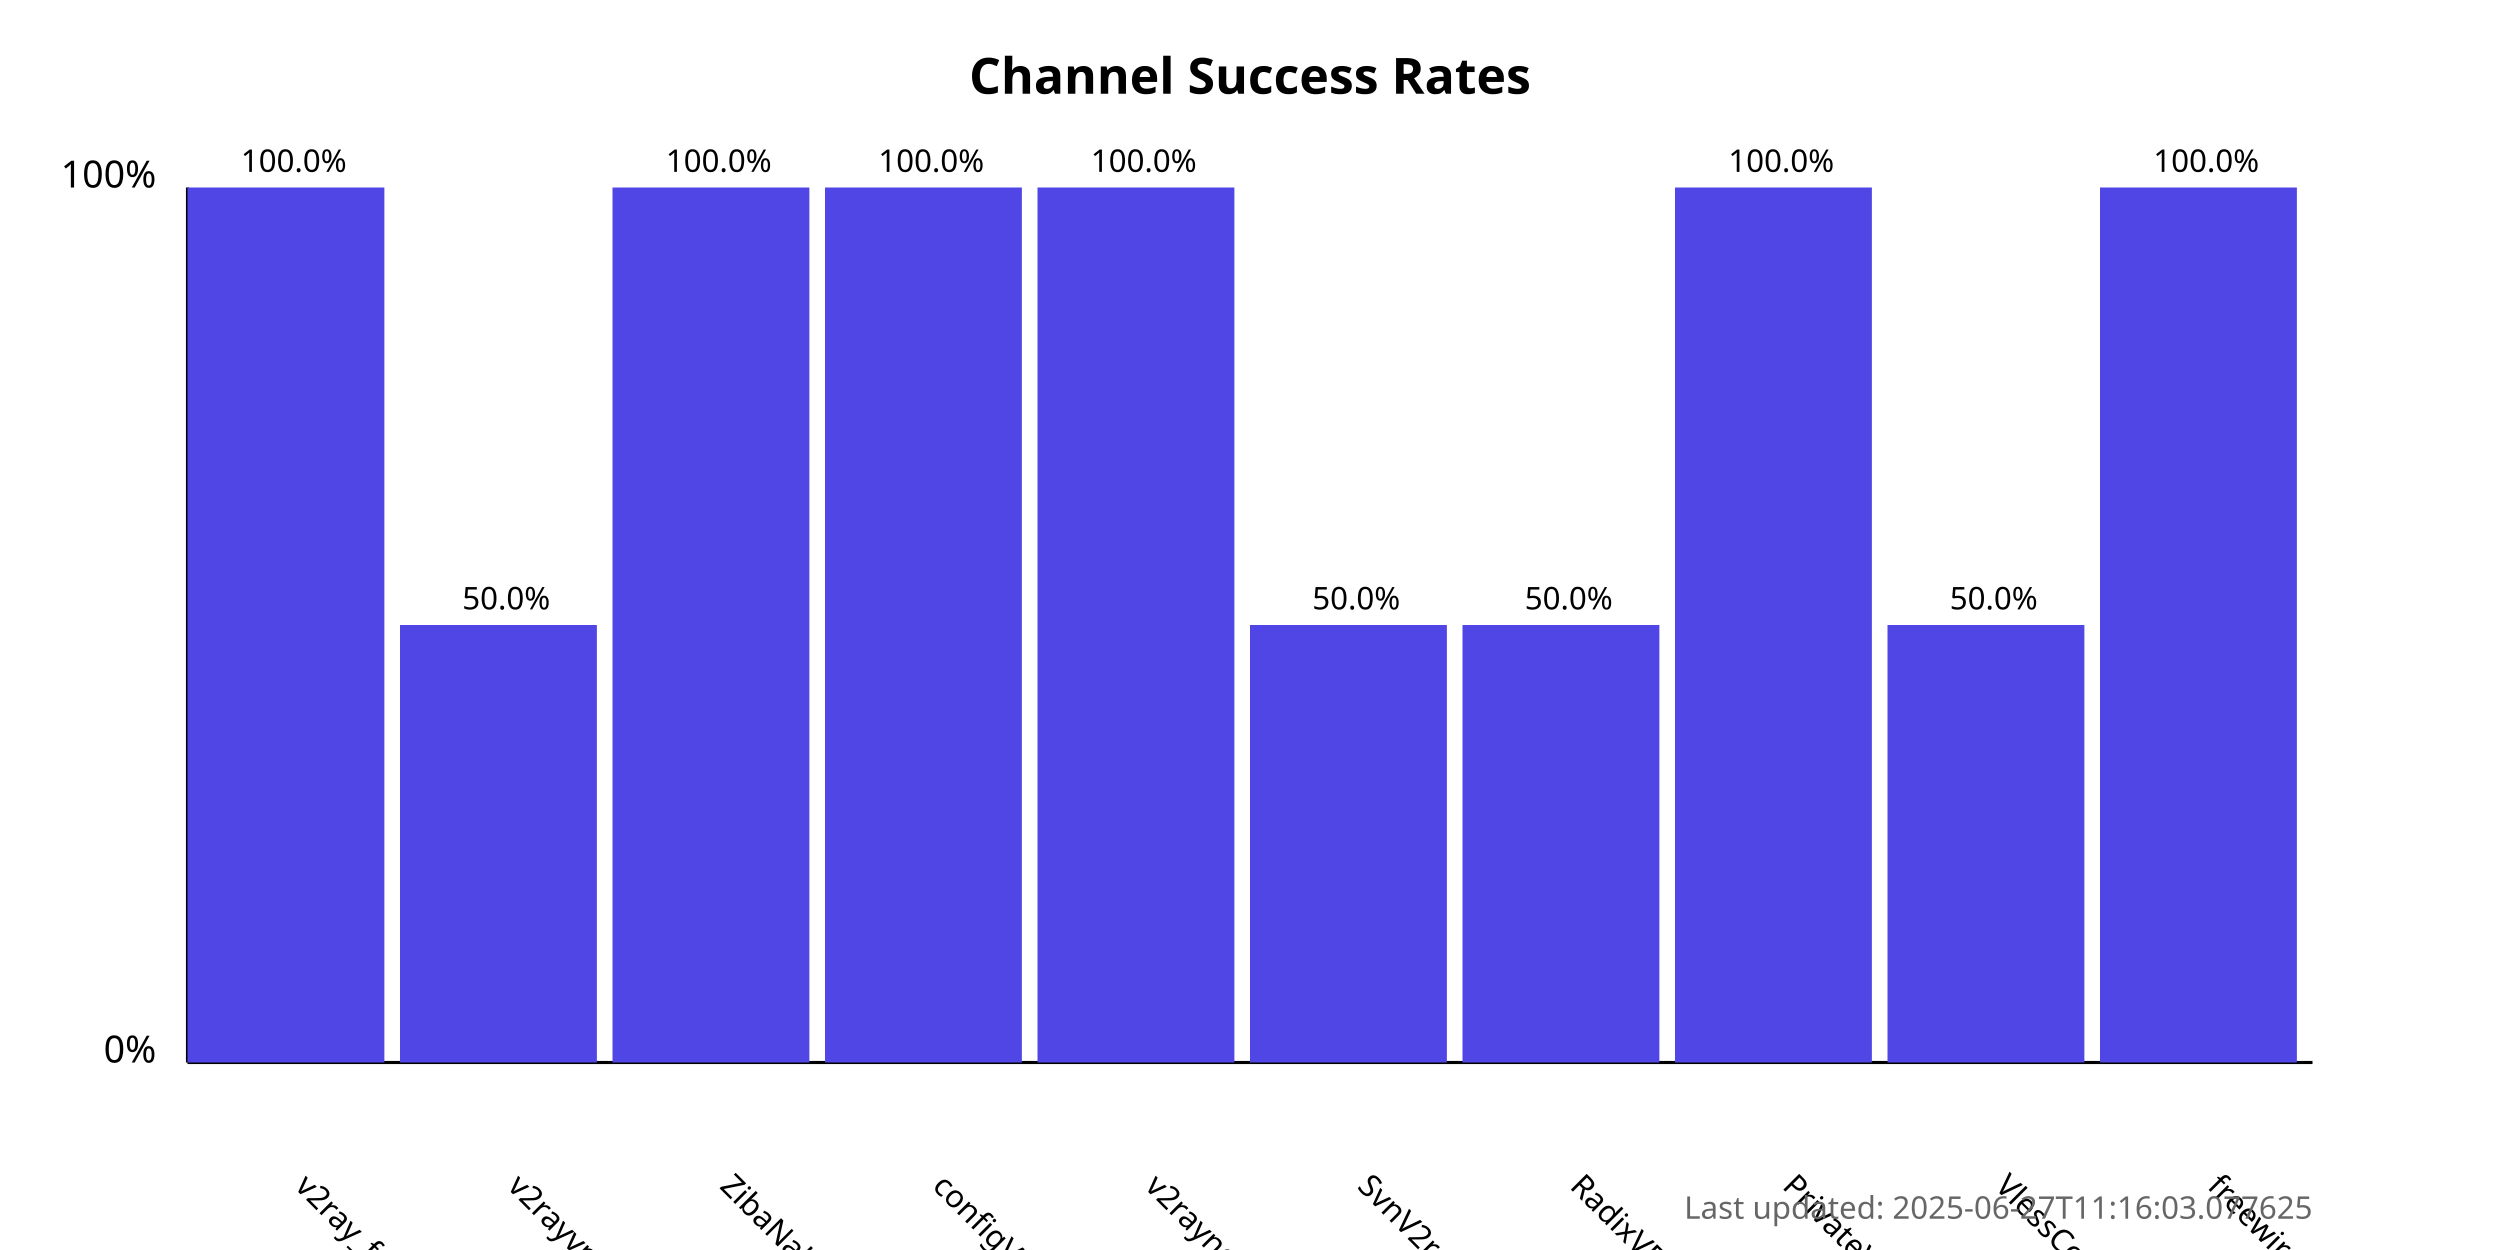
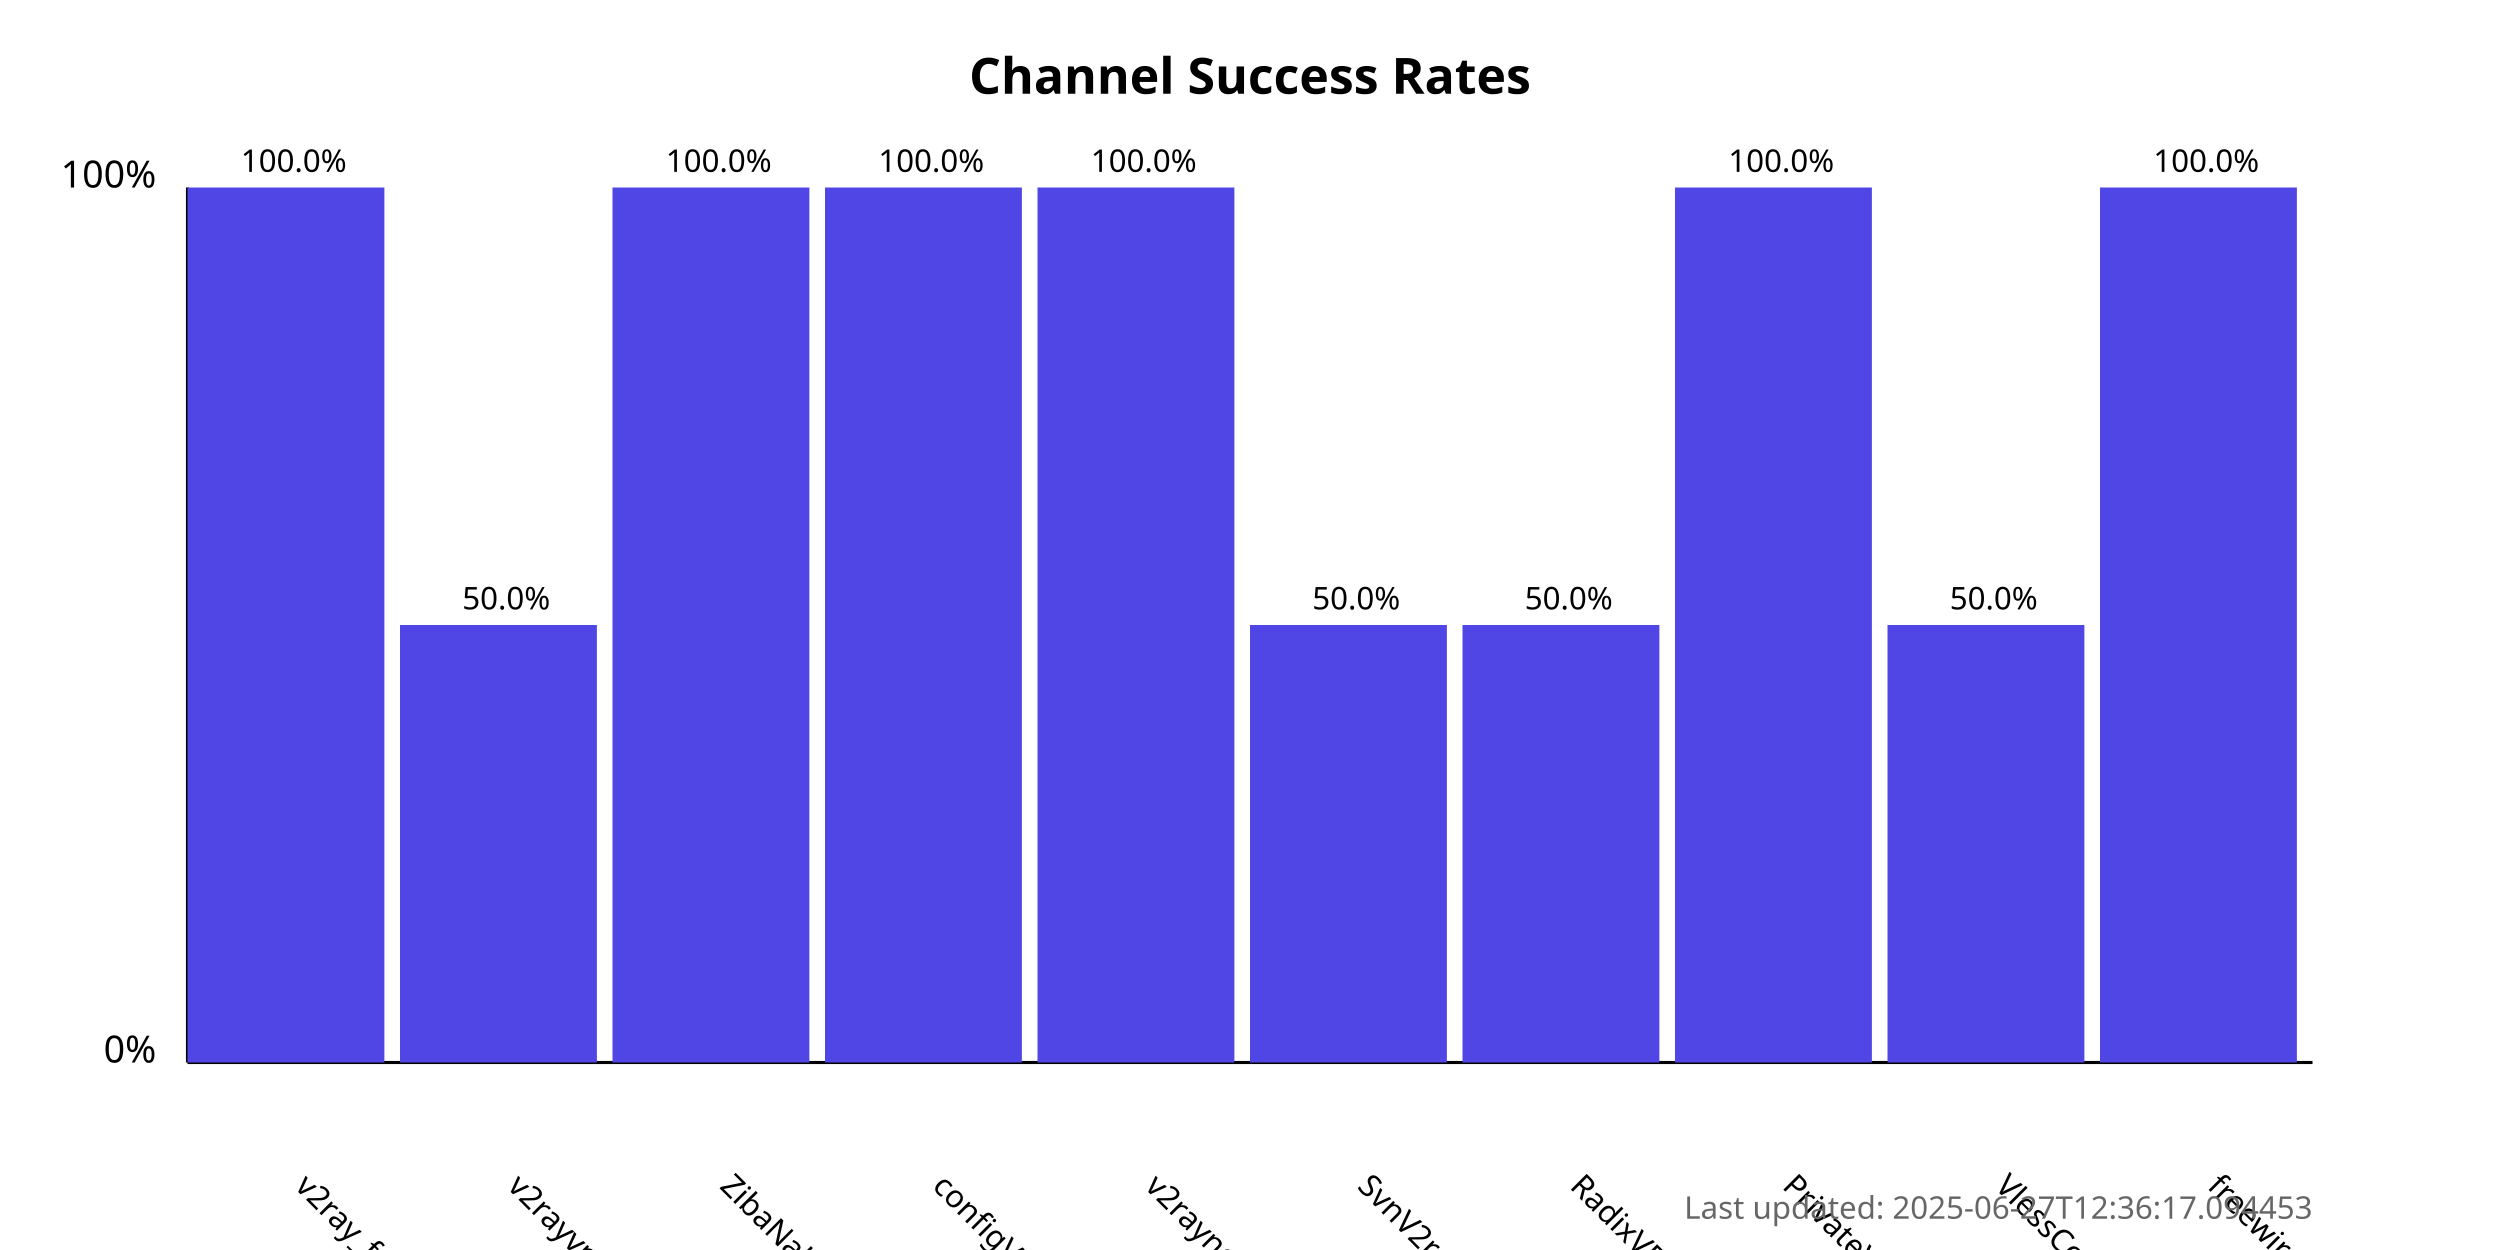
<svg xmlns="http://www.w3.org/2000/svg" width="800" height="400">
  <style>
            .chart-title { font: bold 16px sans-serif; }
            .axis-label { font: 12px sans-serif; }
            .tick-label { font: 10px sans-serif; }
            .bar { fill: #4f46e5; }
            .bar:hover { fill: #6366f1; }
            .timestamp { font: 10px sans-serif; fill: #666; }
        </style>
  <text x="400.0" y="30" text-anchor="middle" class="chart-title">
            Channel Success Rates
        </text>
  <line x1="60" y1="340" x2="60" y2="60" stroke="black" stroke-width="1" />
  <line x1="60" y1="340" x2="740" y2="340" stroke="black" stroke-width="1" />
  <text x="50" y="340" text-anchor="end" class="axis-label">0%</text>
  <text x="50" y="60" text-anchor="end" class="axis-label">100%</text>
  <g>
    <rect x="60" y="60.0" width="63.0" height="280.0" class="bar" />
    <text x="94.0" y="380" transform="rotate(45, 94.0, 380)" text-anchor="start" class="tick-label">
                v2ray_free_conf
            </text>
    <text x="94.0" y="55.0" text-anchor="middle" class="tick-label">
                100.0%
            </text>
  </g>
  <g>
    <rect x="128.0" y="200.0" width="63.0" height="140.0" class="bar" />
    <text x="162.0" y="380" transform="rotate(45, 162.0, 380)" text-anchor="start" class="tick-label">
                v2rayvpno
            </text>
    <text x="162.0" y="195.0" text-anchor="middle" class="tick-label">
                50.0%
            </text>
  </g>
  <g>
    <rect x="196.0" y="60.0" width="63.0" height="280.0" class="bar" />
    <text x="230.0" y="380" transform="rotate(45, 230.0, 380)" text-anchor="start" class="tick-label">
                ZibaNabz
            </text>
    <text x="230.0" y="55.0" text-anchor="middle" class="tick-label">
                100.0%
            </text>
  </g>
  <g>
    <rect x="264.0" y="60.0" width="63.0" height="280.0" class="bar" />
    <text x="298.0" y="380" transform="rotate(45, 298.0, 380)" text-anchor="start" class="tick-label">
                configV2rayForFree
            </text>
    <text x="298.0" y="55.0" text-anchor="middle" class="tick-label">
                100.0%
            </text>
  </g>
  <g>
    <rect x="332.0" y="60.0" width="63.0" height="280.0" class="bar" />
    <text x="366.0" y="380" transform="rotate(45, 366.0, 380)" text-anchor="start" class="tick-label">
                v2rayngvpn
            </text>
    <text x="366.0" y="55.0" text-anchor="middle" class="tick-label">
                100.0%
            </text>
  </g>
  <g>
    <rect x="400.0" y="200.0" width="63.0" height="140.0" class="bar" />
    <text x="434.0" y="380" transform="rotate(45, 434.0, 380)" text-anchor="start" class="tick-label">
                SvnV2ray
            </text>
    <text x="434.0" y="195.0" text-anchor="middle" class="tick-label">
                50.0%
            </text>
  </g>
  <g>
    <rect x="468.0" y="200.0" width="63.0" height="140.0" class="bar" />
    <text x="502.0" y="380" transform="rotate(45, 502.0, 380)" text-anchor="start" class="tick-label">
                RadixVPN
            </text>
    <text x="502.0" y="195.0" text-anchor="middle" class="tick-label">
                50.0%
            </text>
  </g>
  <g>
    <rect x="536.0" y="60.0" width="63.0" height="280.0" class="bar" />
    <text x="570.0" y="380" transform="rotate(45, 570.0, 380)" text-anchor="start" class="tick-label">
                PrivateVPNs
            </text>
    <text x="570.0" y="55.0" text-anchor="middle" class="tick-label">
                100.0%
            </text>
  </g>
  <g>
    <rect x="604.0" y="200.0" width="63.0" height="140.0" class="bar" />
    <text x="638.0" y="380" transform="rotate(45, 638.0, 380)" text-anchor="start" class="tick-label">
                VlessConfig
            </text>
    <text x="638.0" y="195.0" text-anchor="middle" class="tick-label">
                50.0%
            </text>
  </g>
  <g>
    <rect x="672.0" y="60.0" width="63.0" height="280.0" class="bar" />
    <text x="706.0" y="380" transform="rotate(45, 706.0, 380)" text-anchor="start" class="tick-label">
                freewireguard
            </text>
    <text x="706.0" y="55.0" text-anchor="middle" class="tick-label">
                100.0%
            </text>
  </g>
  <text x="740" y="390" text-anchor="end" class="timestamp">
-             Last updated: 2025-06-27T11:16:03.077625
+             Last updated: 2025-06-27T12:36:17.094453
        </text>
</svg>
